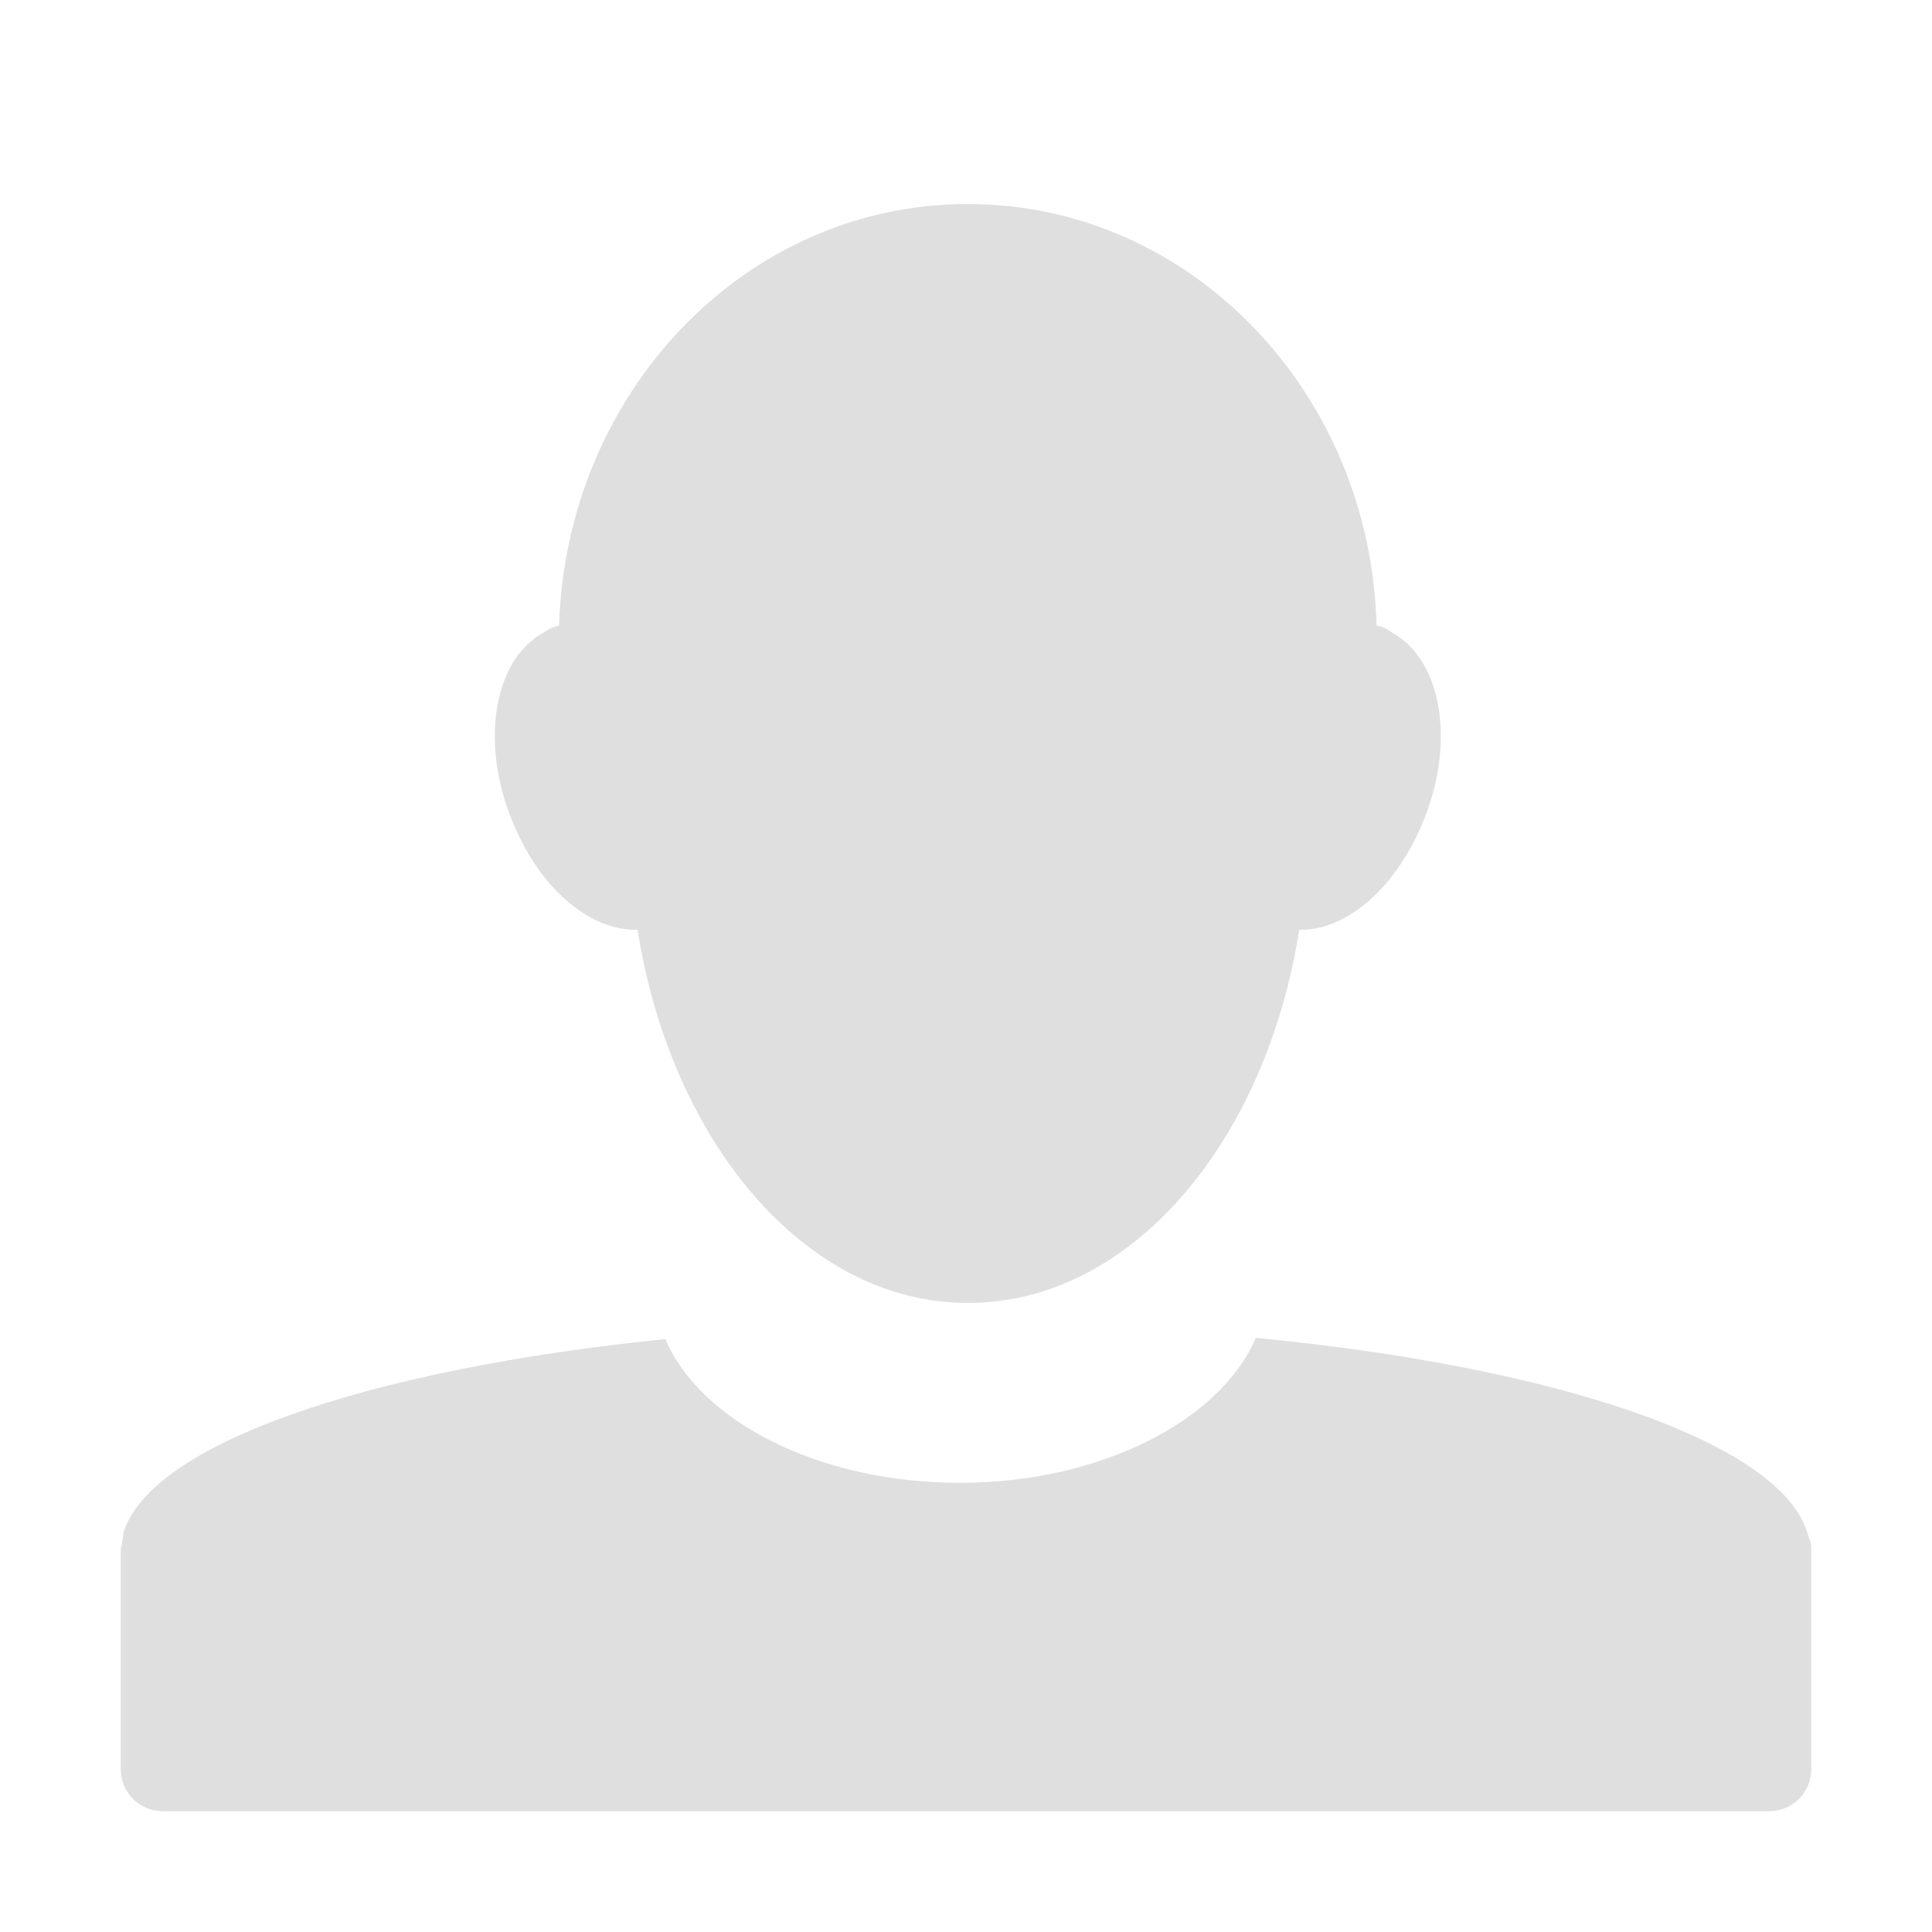
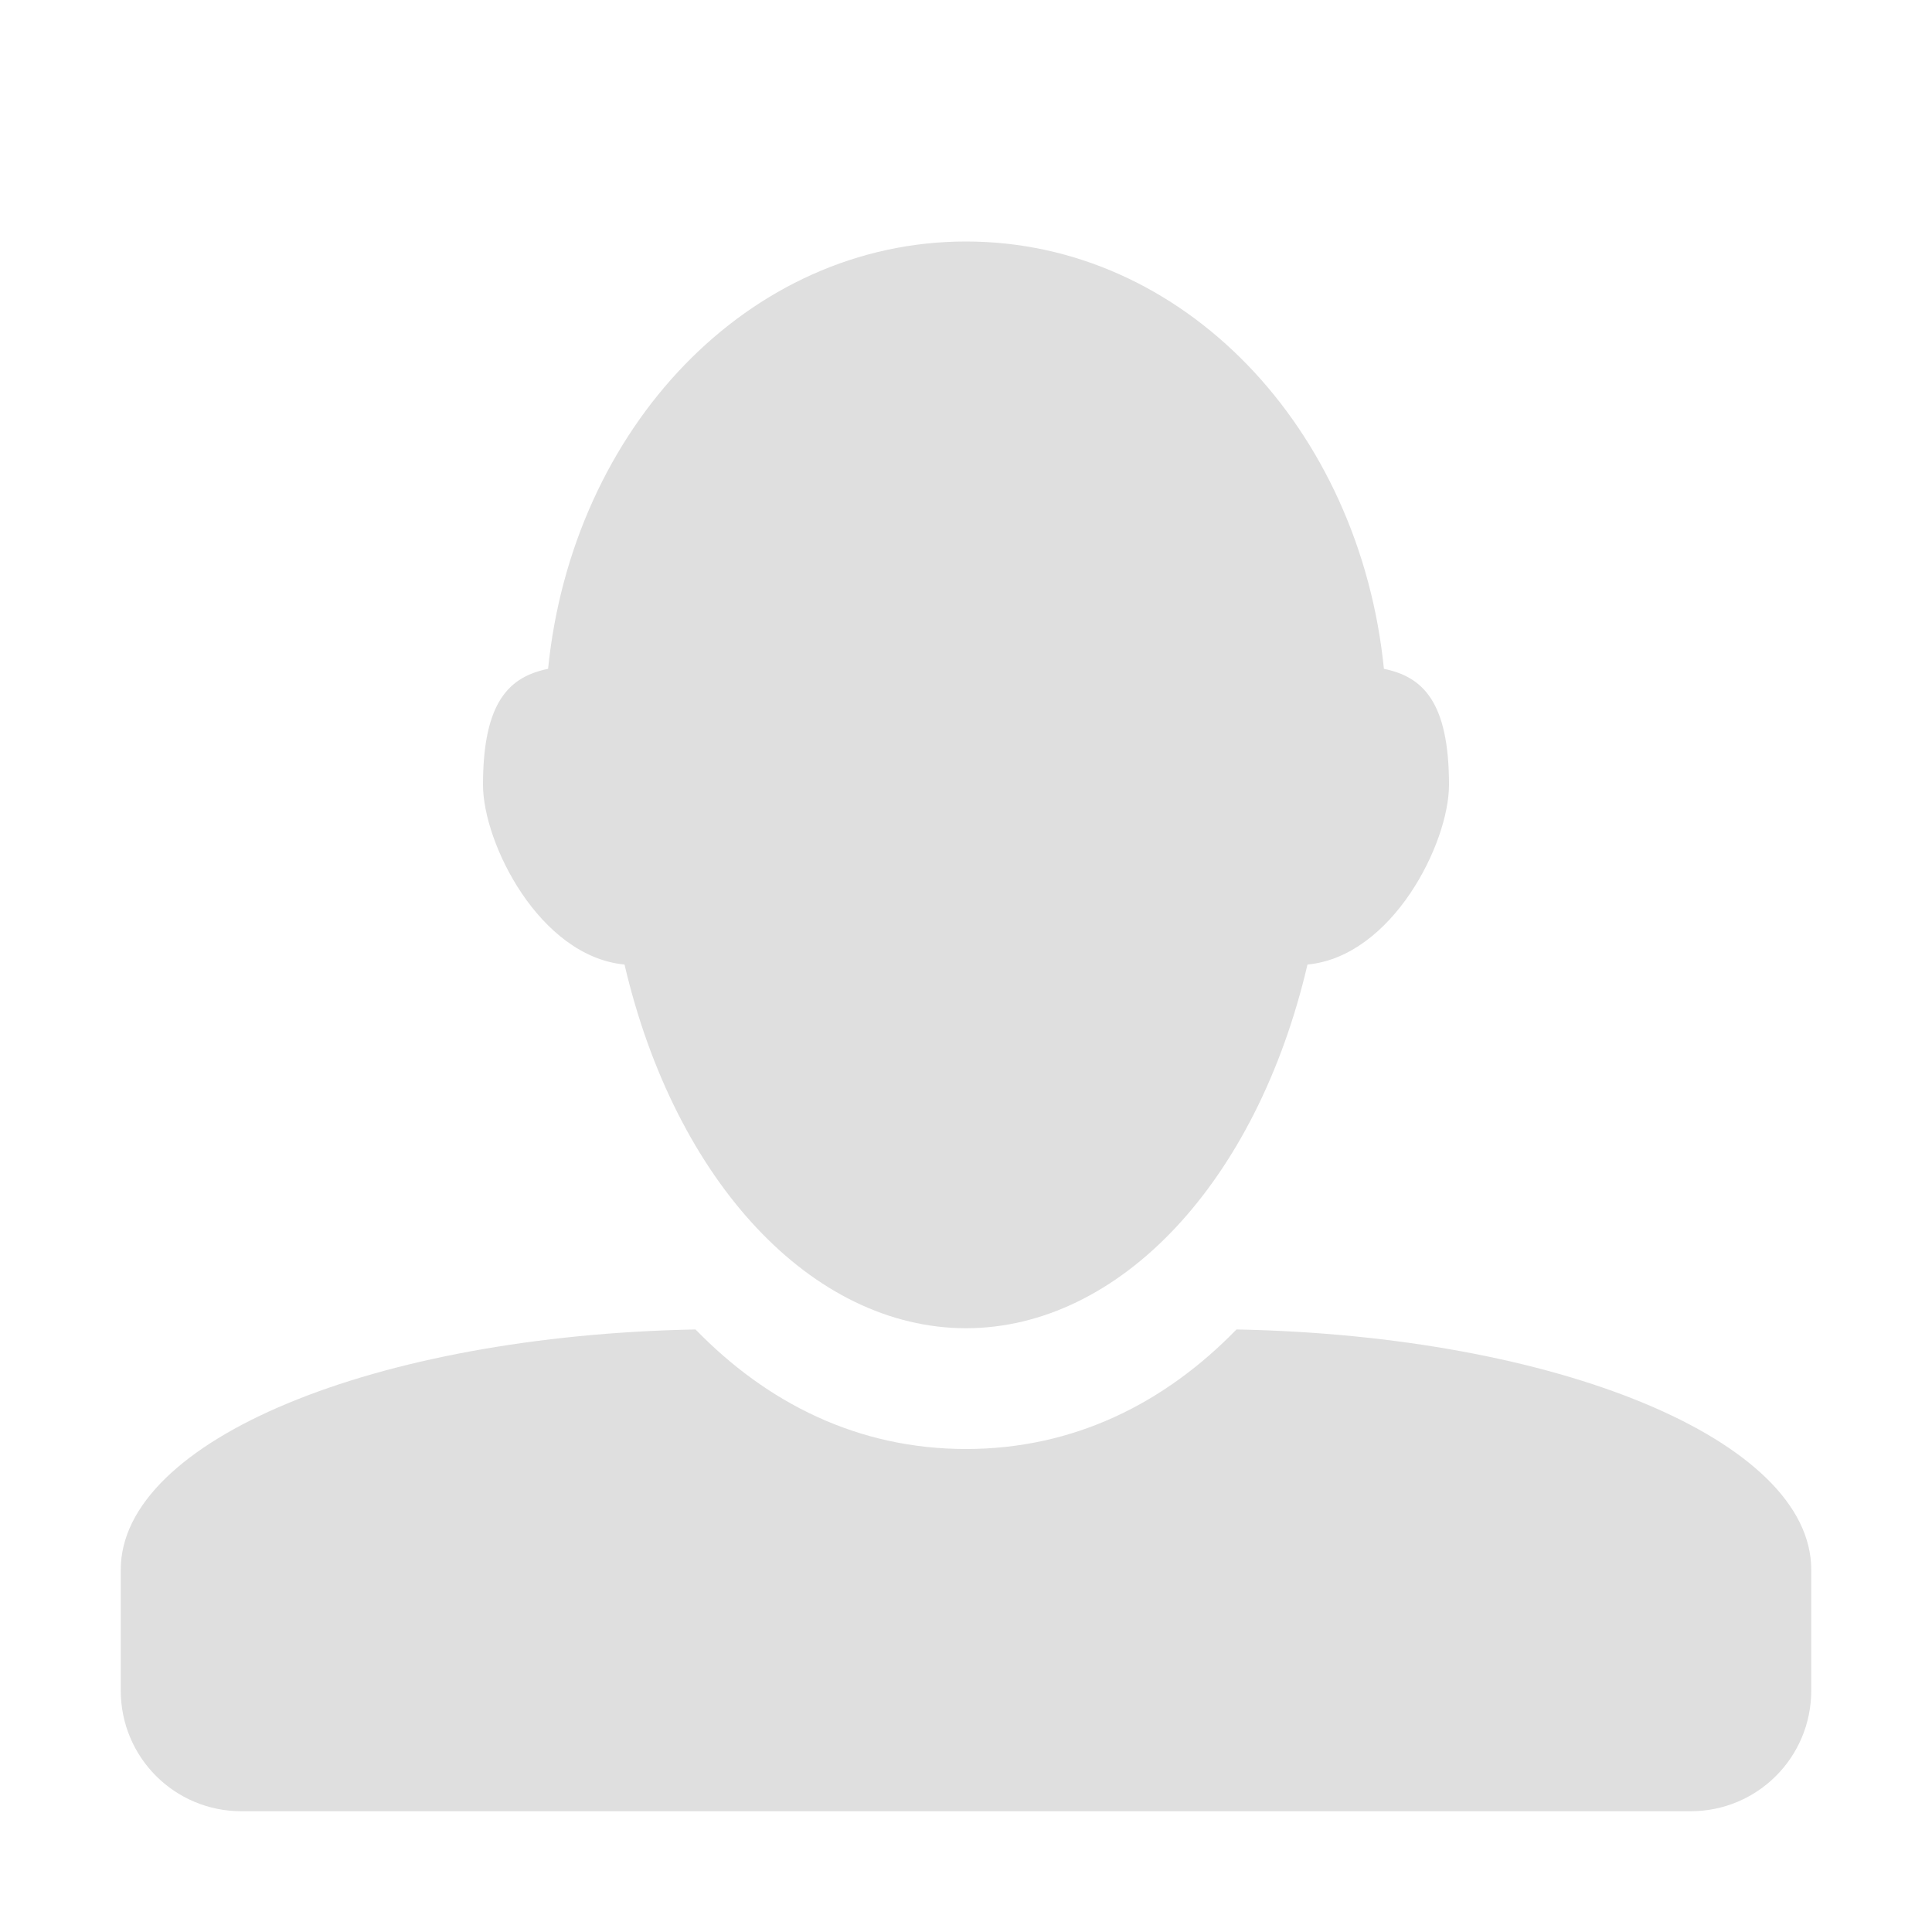
<svg xmlns="http://www.w3.org/2000/svg" width="16" height="16" version="1.1">
-   <path style="fill:#dfdfdf" d="M 8.01,1.69 C 6.18,1.69 4.69,3.24 4.63,5.18 4.59,5.19 4.54,5.21 4.5,5.24 4.08,5.47 3.97,6.18 4.26,6.84 4.49,7.38 4.9,7.71 5.28,7.7 5.56,9.47 6.68,10.79 8.01,10.79 8.02,10.79 8.02,10.79 8.02,10.79 9.36,10.79 10.48,9.47 10.76,7.7 11.13,7.71 11.54,7.38 11.77,6.84 12.06,6.18 11.95,5.47 11.53,5.24 11.49,5.21 11.45,5.19 11.4,5.18 11.35,3.24 9.85,1.69 8.02,1.69 8.02,1.69 8.02,1.69 8.01,1.69 Z M 10.4,11.08 C 10.11,11.76 9.12,12.28 7.95,12.28 6.78,12.28 5.8,11.77 5.51,11.09 3.04,11.34 1.24,11.96 1.02,12.7 1.02,12.7 1.02,12.71 1.02,12.72 1.02,12.74 1.01,12.77 1.01,12.79 1.01,12.81 1,12.81 1,12.83 1,12.83 1,12.83 1,12.84 V 14.65 C 1,14.85 1.16,15 1.35,15 H 14.65 C 14.84,15 15,14.85 15,14.65 V 12.84 C 15,12.83 15,12.82 15,12.82 15,12.77 14.98,12.74 14.97,12.7 14.75,11.95 12.91,11.32 10.4,11.08 Z" />
+   <path style="fill:#dfdfdf" d="M 8,2 C 6.199,2 4.74,3.545 4.539,5.539 4.222,5.604 4,5.805 4,6.5 4,6.982 4.467,7.92 5.172,7.988 A 3,4.5 0 0 0 8,11 3,4.5 0 0 0 10.828,7.988 C 11.533,7.92 12,6.982 12,6.5 12,5.805 11.778,5.604 11.461,5.539 11.26,3.545 9.801,2 8,2 Z M 5.76,11.01 C 3.105,11.061 1,11.925 1,13 V 14 C 1,14.554 1.446,15 2,15 H 14 C 14.554,15 15,14.554 15,14 V 13 C 15,11.925 12.895,11.061 10.24,11.01 9.649,11.618 8.897,12 8,12 7.103,12 6.351,11.618 5.76,11.01 Z" />
</svg>
